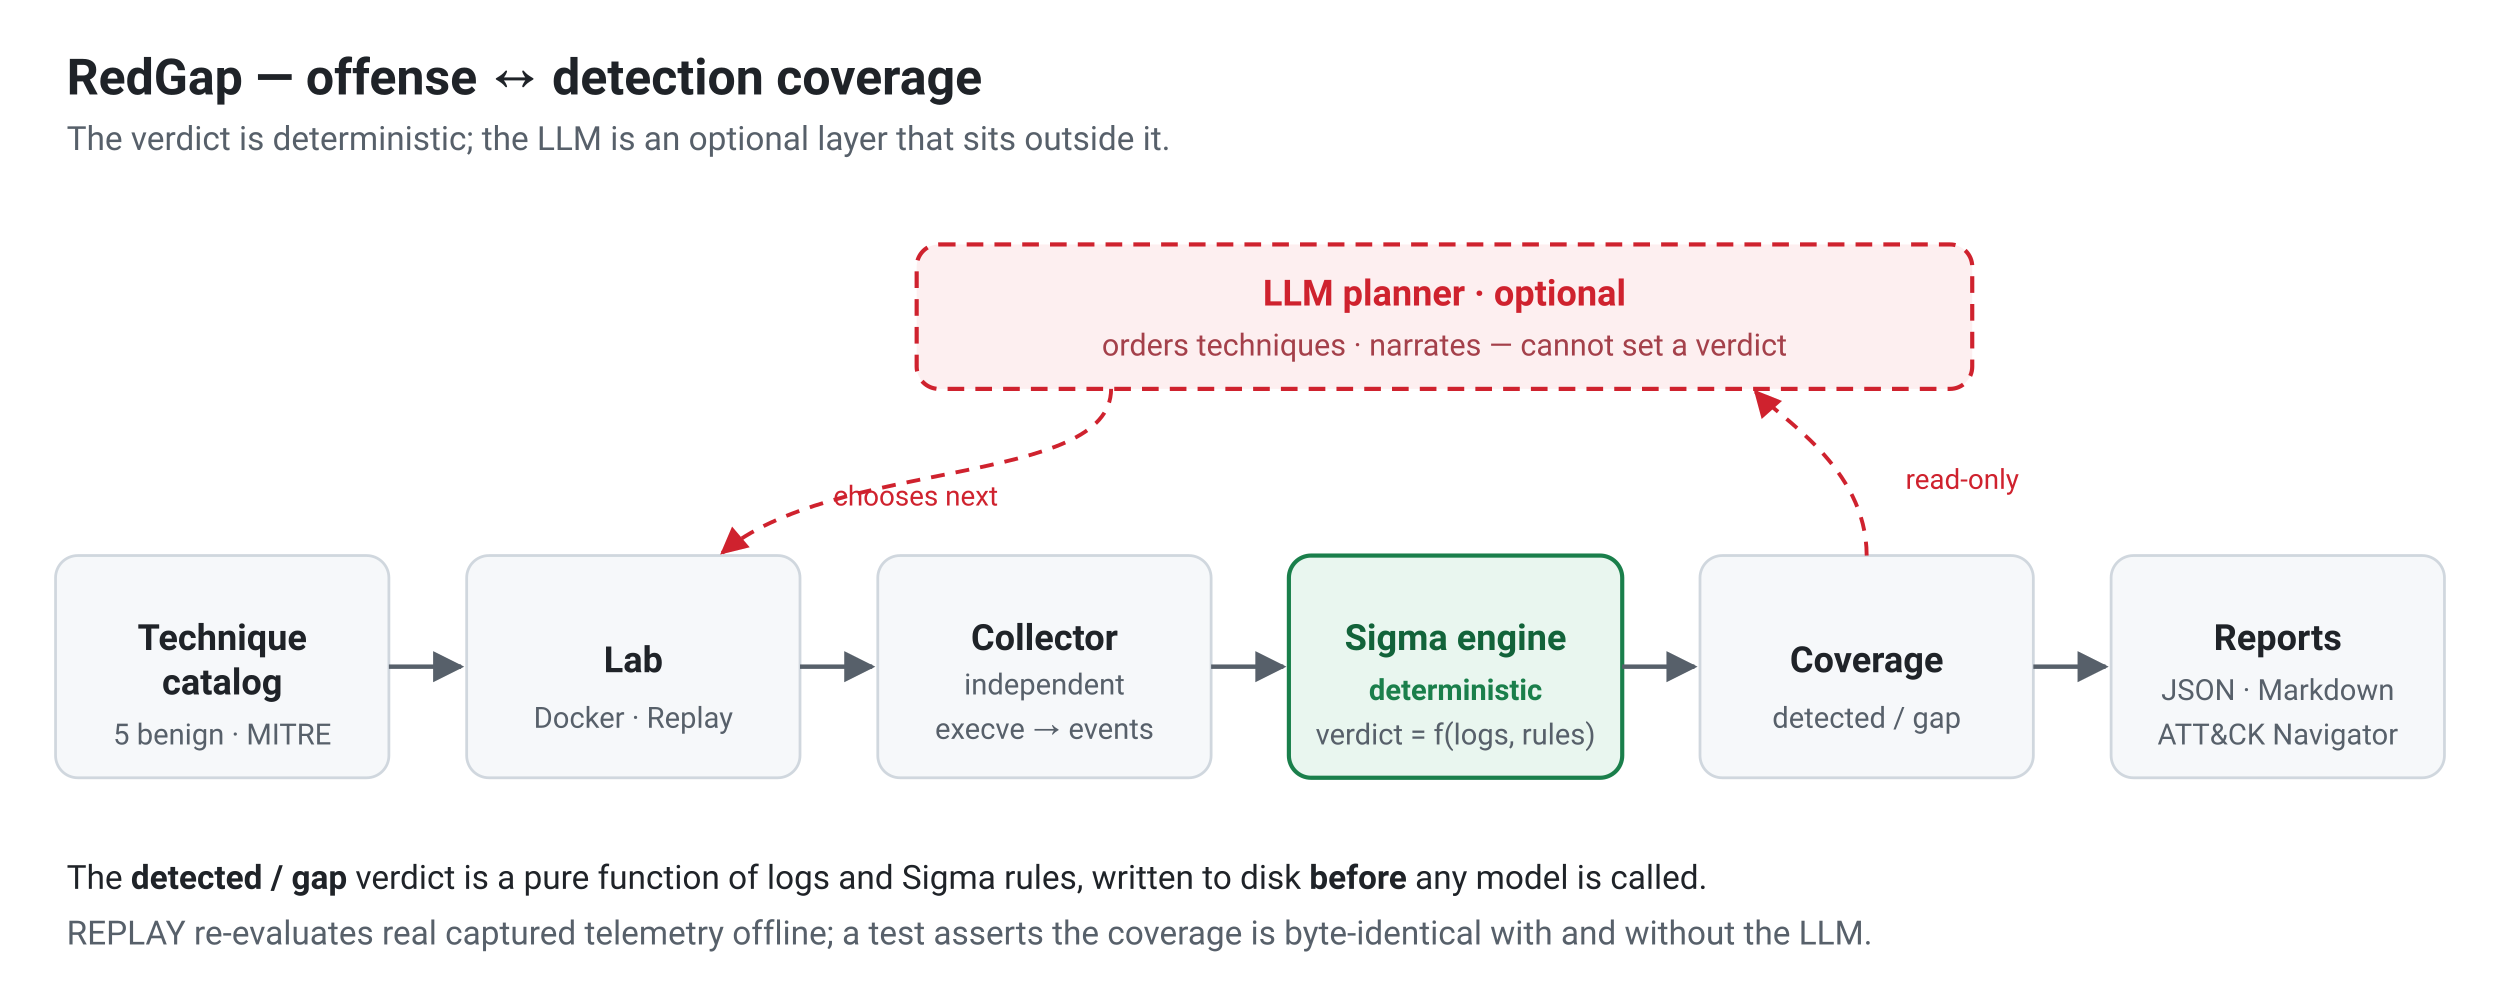
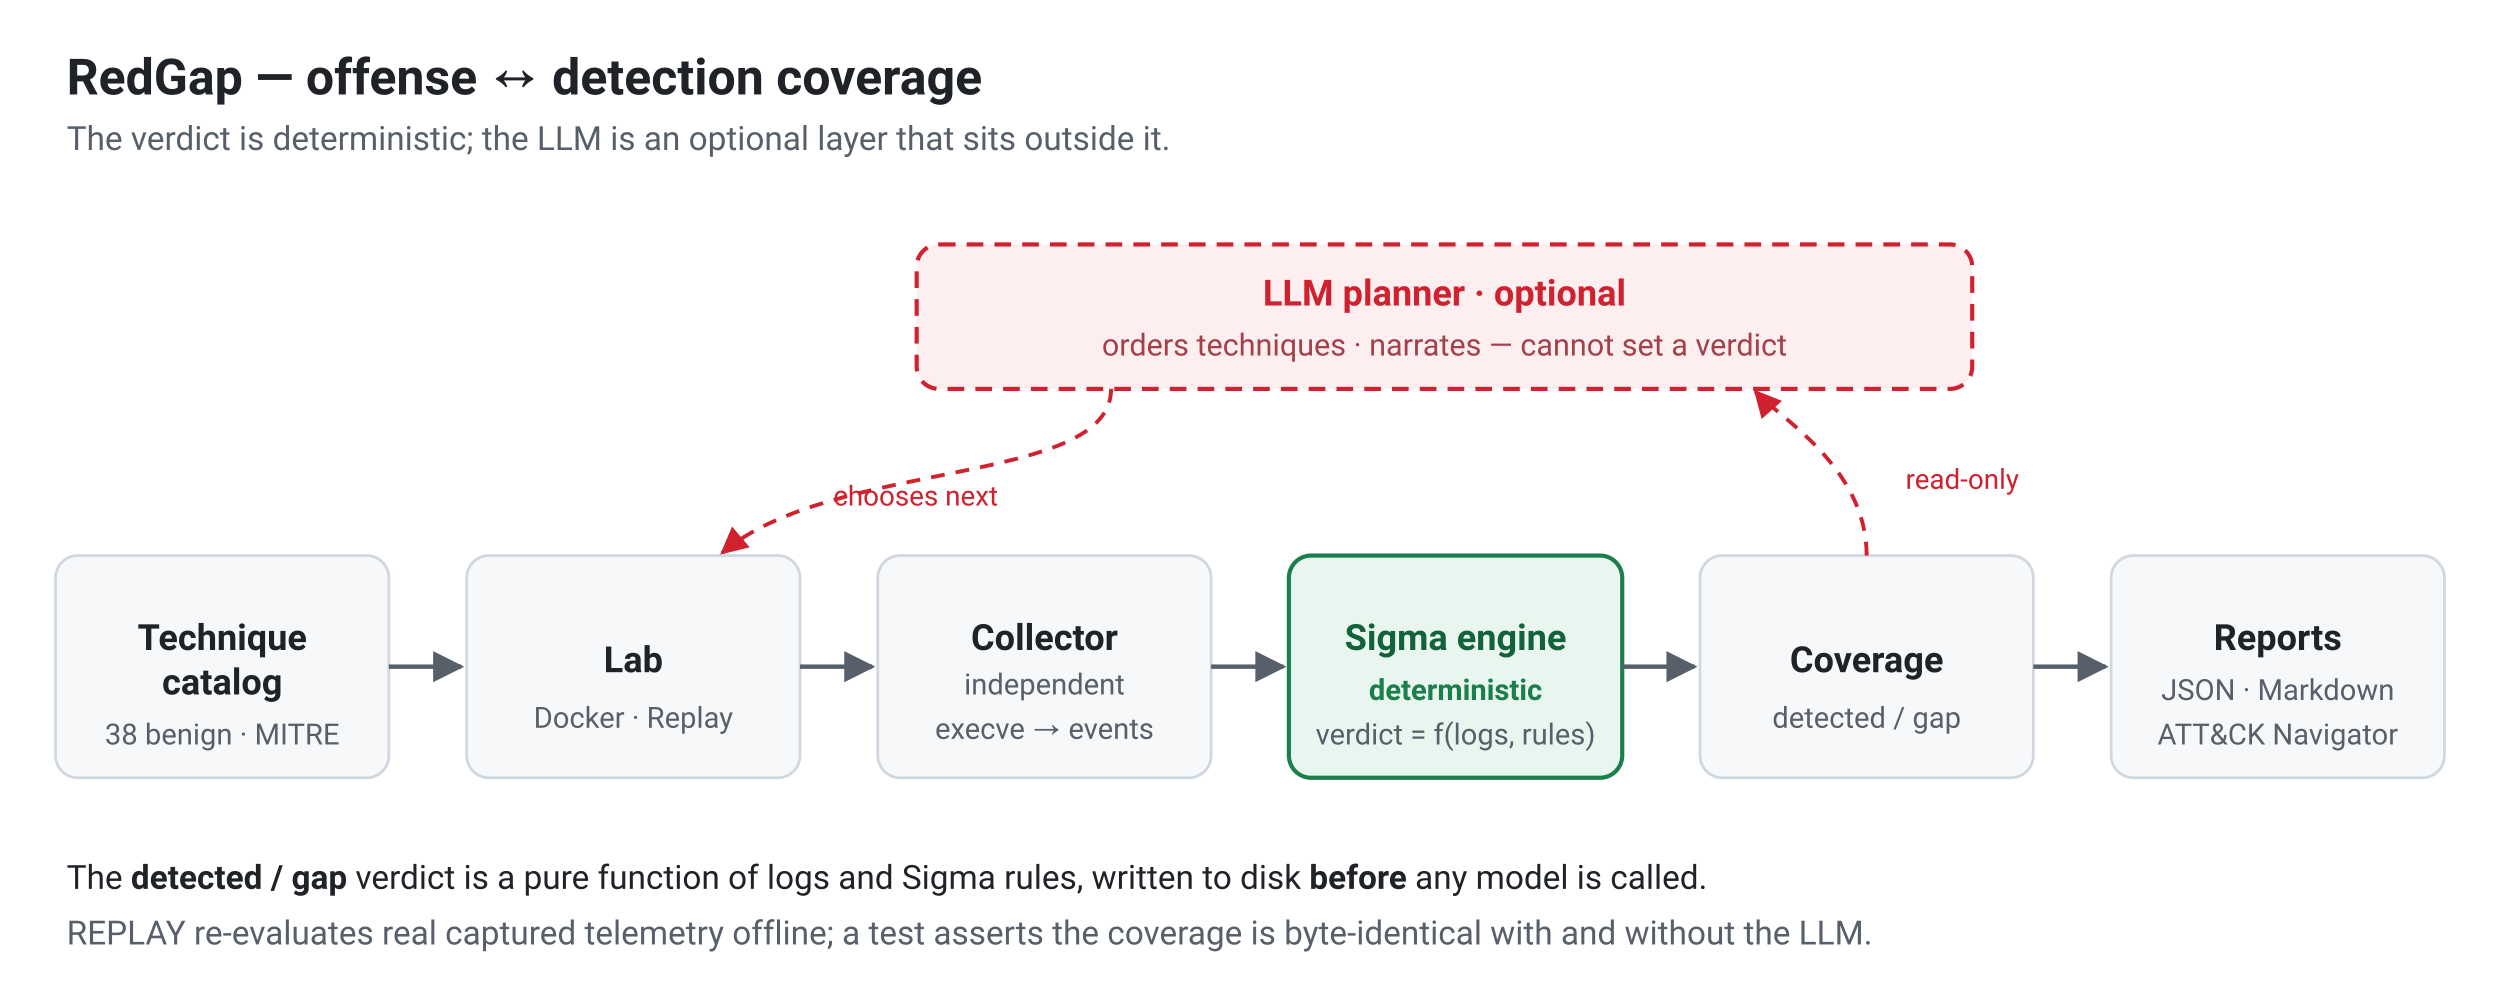
<svg xmlns="http://www.w3.org/2000/svg" viewBox="0 0 900 360" font-family="-apple-system, Segoe UI, Roboto, Helvetica, Arial, sans-serif">
  <defs>
    <marker id="arrow" viewBox="0 0 10 10" refX="9" refY="5" markerWidth="7" markerHeight="7" orient="auto-start-reverse">
      <path d="M0,0 L10,5 L0,10 z" fill="#57606a" />
    </marker>
    <marker id="arrowR" viewBox="0 0 10 10" refX="9" refY="5" markerWidth="7" markerHeight="7" orient="auto-start-reverse">
      <path d="M0,0 L10,5 L0,10 z" fill="#cf222e" />
    </marker>
  </defs>
  <rect x="0" y="0" width="900" height="360" fill="#ffffff" />
  <text x="24" y="34" font-size="18" font-weight="700" fill="#1f2328">RedGap — offense ↔ detection coverage</text>
  <text x="24" y="54" font-size="12" fill="#57606a">The verdict is deterministic; the LLM is an optional layer that sits outside it.</text>
  <rect x="330" y="88" width="380" height="52" rx="8" fill="#fdeff0" stroke="#cf222e" stroke-width="1.5" stroke-dasharray="6 4" />
  <text x="520" y="110" font-size="13" font-weight="700" fill="#cf222e" text-anchor="middle">LLM planner · optional</text>
  <text x="520" y="128" font-size="11" fill="#a4404a" text-anchor="middle">orders techniques · narrates — cannot set a verdict</text>
  <g font-size="13" font-weight="700" fill="#1f2328">
    <g>
      <rect x="20" y="200" width="120" height="80" rx="8" fill="#f6f8fa" stroke="#d0d7de" />
      <text x="80" y="234" text-anchor="middle">Technique</text>
      <text x="80" y="250" text-anchor="middle">catalog</text>
-       <text x="80" y="268" text-anchor="middle" font-size="10.5" font-weight="400" fill="#57606a">5 benign · MITRE</text>
+       <text x="80" y="268" text-anchor="middle" font-size="10.5" font-weight="400" fill="#57606a">38 benign · MITRE</text>
    </g>
    <g>
      <rect x="168" y="200" width="120" height="80" rx="8" fill="#f6f8fa" stroke="#d0d7de" />
      <text x="228" y="242" text-anchor="middle">Lab</text>
      <text x="228" y="262" text-anchor="middle" font-size="10.5" font-weight="400" fill="#57606a">Docker · Replay</text>
    </g>
    <g>
      <rect x="316" y="200" width="120" height="80" rx="8" fill="#f6f8fa" stroke="#d0d7de" />
      <text x="376" y="234" text-anchor="middle">Collector</text>
      <text x="376" y="250" text-anchor="middle" font-size="10.5" font-weight="400" fill="#57606a">independent</text>
      <text x="376" y="266" text-anchor="middle" font-size="10.5" font-weight="400" fill="#57606a">execve → events</text>
    </g>
    <g>
      <rect x="464" y="200" width="120" height="80" rx="8" fill="#e9f6ef" stroke="#1a7f4b" stroke-width="1.5" />
      <text x="524" y="234" text-anchor="middle" fill="#12633a">Sigma engine</text>
      <text x="524" y="252" text-anchor="middle" font-size="10.5" font-weight="700" fill="#1a7f4b">deterministic</text>
      <text x="524" y="268" text-anchor="middle" font-size="10.5" font-weight="400" fill="#57606a">verdict = f(logs, rules)</text>
    </g>
    <g>
      <rect x="612" y="200" width="120" height="80" rx="8" fill="#f6f8fa" stroke="#d0d7de" />
      <text x="672" y="242" text-anchor="middle">Coverage</text>
      <text x="672" y="262" text-anchor="middle" font-size="10.5" font-weight="400" fill="#57606a">detected / gap</text>
    </g>
    <g>
      <rect x="760" y="200" width="120" height="80" rx="8" fill="#f6f8fa" stroke="#d0d7de" />
      <text x="820" y="234" text-anchor="middle">Reports</text>
      <text x="820" y="252" text-anchor="middle" font-size="10.5" font-weight="400" fill="#57606a">JSON · Markdown</text>
      <text x="820" y="268" text-anchor="middle" font-size="10.5" font-weight="400" fill="#57606a">ATT&amp;CK Navigator</text>
    </g>
  </g>
  <g stroke="#57606a" stroke-width="1.6" marker-end="url(#arrow)">
    <line x1="140" y1="240" x2="166" y2="240" />
    <line x1="288" y1="240" x2="314" y2="240" />
    <line x1="436" y1="240" x2="462" y2="240" />
    <line x1="584" y1="240" x2="610" y2="240" />
    <line x1="732" y1="240" x2="758" y2="240" />
  </g>
  <g stroke="#cf222e" stroke-width="1.4" stroke-dasharray="5 4" fill="none">
    <path d="M400,140 C400,175 300,165 260,199" marker-end="url(#arrowR)" />
    <path d="M672,200 C672,168 640,150 632,141" marker-end="url(#arrowR)" />
  </g>
  <text x="300" y="182" font-size="10" fill="#cf222e">chooses next</text>
  <text x="686" y="176" font-size="10" fill="#cf222e" text-anchor="start">read-only</text>
  <text x="24" y="320" font-size="12" fill="#1f2328">The <tspan font-weight="700">detected / gap</tspan> verdict is a pure function of logs and Sigma rules, written to disk <tspan font-weight="700">before</tspan> any model is called.</text>
  <text x="24" y="340" font-size="12" fill="#57606a">REPLAY re-evaluates real captured telemetry offline; a test asserts the coverage is byte-identical with and without the LLM.</text>
</svg>
